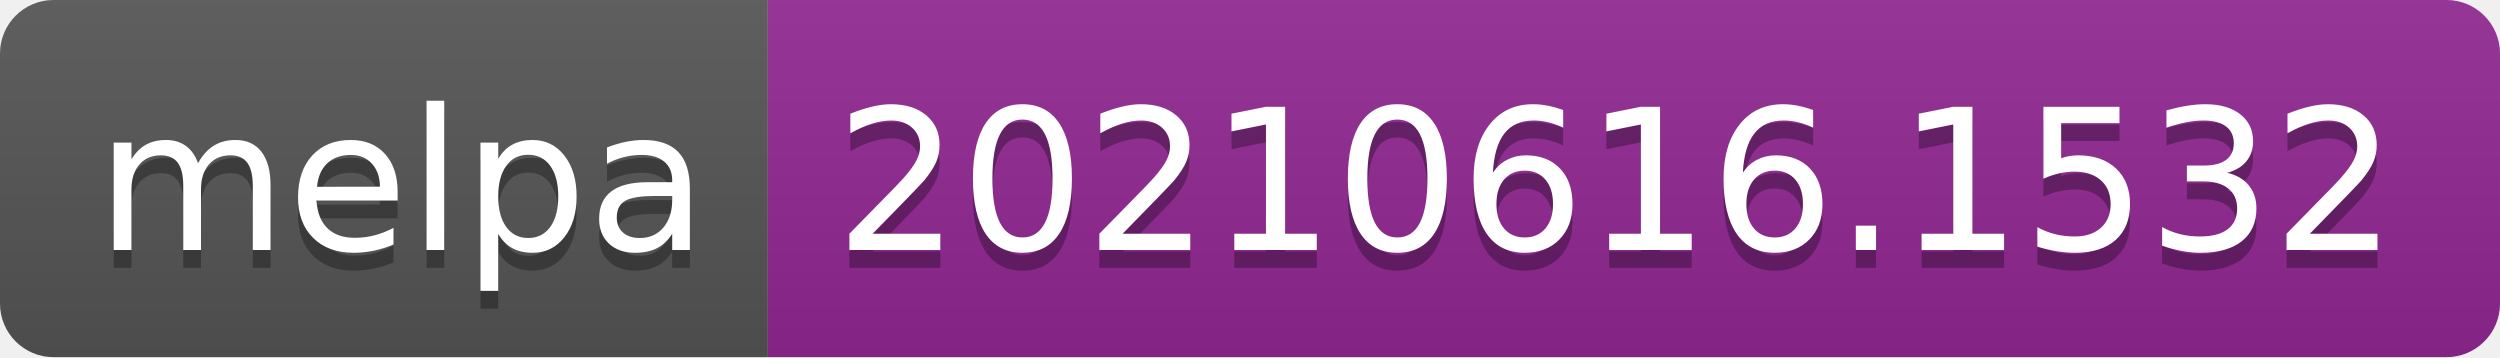
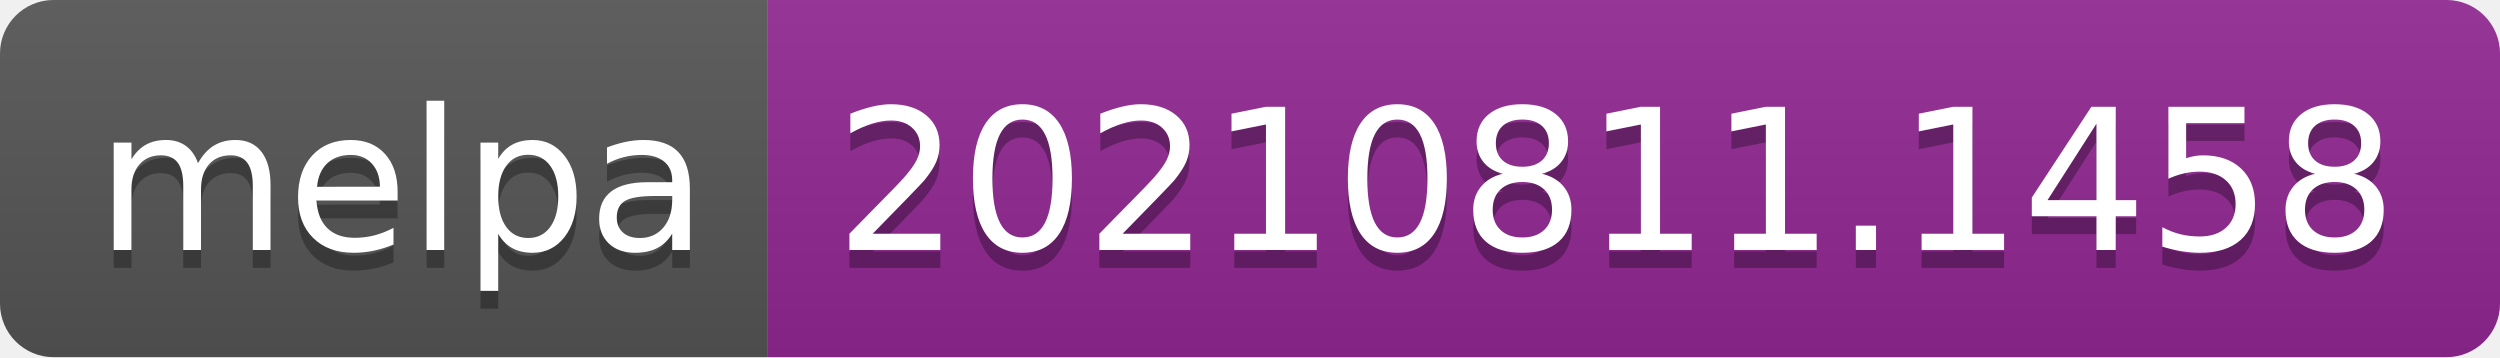
- <svg xmlns="http://www.w3.org/2000/svg" width="140" height="20" role="img" aria-label="melpa: 20210616.1532">
+ <svg xmlns="http://www.w3.org/2000/svg" width="140" height="20" role="img" aria-label="melpa: 20210811.1458">
  <linearGradient id="s" x2="0" y2="100%">
    <stop offset="0" stop-color="#bbb" stop-opacity=".1" />
    <stop offset="1" stop-opacity=".1" />
  </linearGradient>
  <clipPath id="r">
    <rect width="140" height="20" rx="3" fill="#fff" />
  </clipPath>
  <g clip-path="url(#r)">
    <rect width="43" height="20" fill="#555" />
    <rect x="43" width="97" height="20" fill="#922793" />
    <rect width="140" height="20" fill="url(#s)" />
  </g>
  <g fill="#fff" text-anchor="middle" font-family="Verdana,Geneva,DejaVu Sans,sans-serif" text-rendering="geometricPrecision" font-size="110">
    <text aria-hidden="true" x="225" y="150" fill="#010101" fill-opacity=".3" transform="scale(.1)" textLength="330">melpa</text>
    <text x="225" y="140" transform="scale(.1)" fill="#fff" textLength="330">melpa</text>
-     <text aria-hidden="true" x="905" y="150" fill="#010101" fill-opacity=".3" transform="scale(.1)" textLength="870">20210616.1532</text>
-     <text x="905" y="140" transform="scale(.1)" fill="#fff" textLength="870">20210616.1532</text>
+     <text aria-hidden="true" x="905" y="150" fill="#010101" fill-opacity=".3" transform="scale(.1)" textLength="870">20210811.1458</text>
+     <text x="905" y="140" transform="scale(.1)" fill="#fff" textLength="870">20210811.1458</text>
  </g>
</svg>
